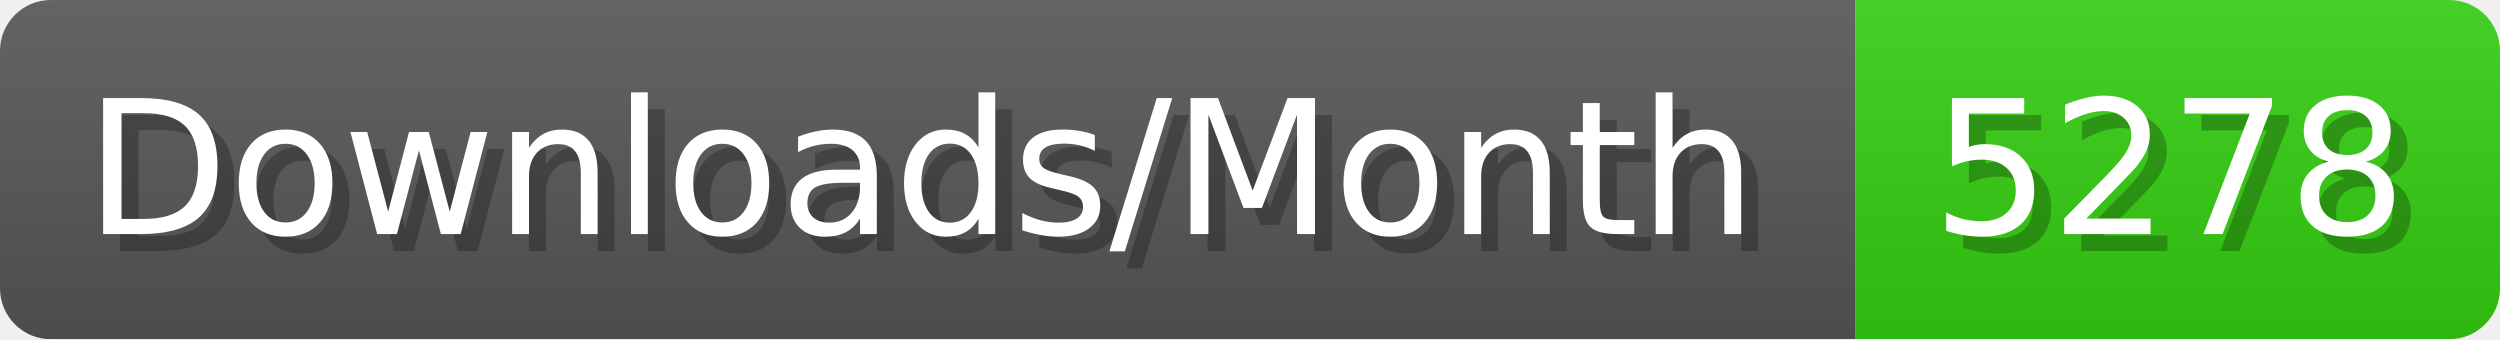
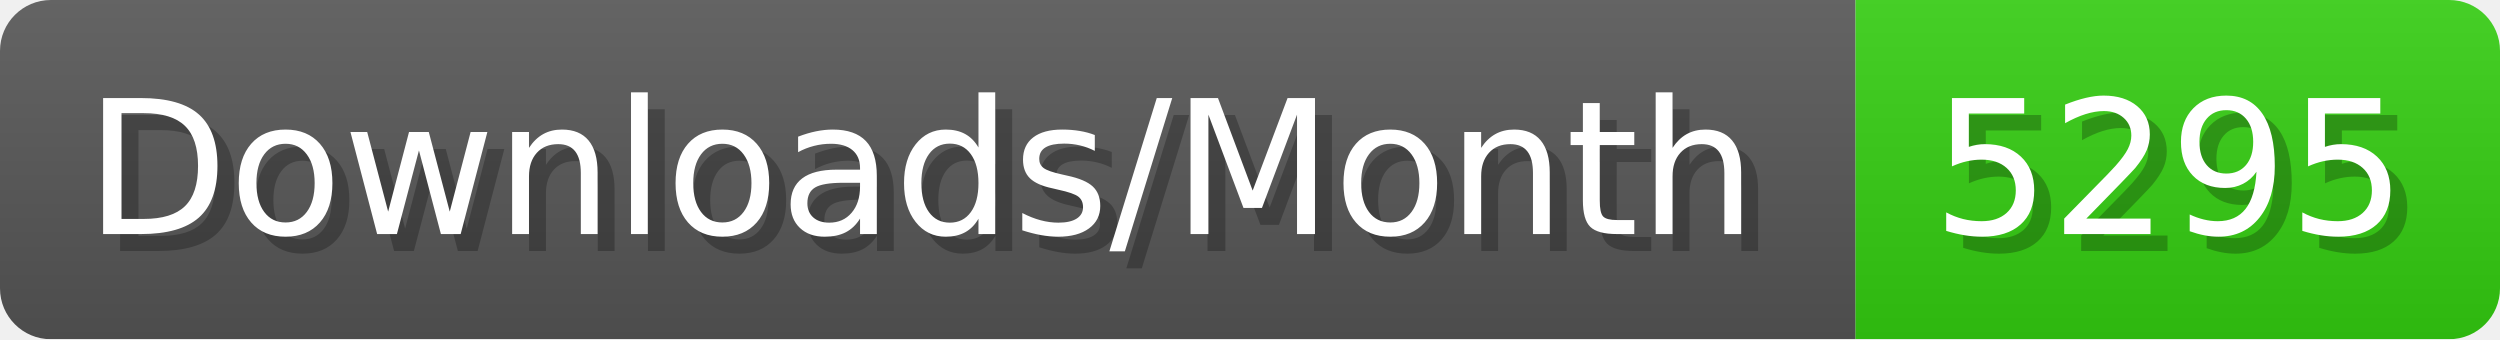
- <svg xmlns="http://www.w3.org/2000/svg" width="147.4" height="20" viewBox="0 0 1474 200" role="img" aria-label="Downloads/Month: 5278">
+ <svg xmlns="http://www.w3.org/2000/svg" width="147.4" height="20" viewBox="0 0 1474 200" role="img" aria-label="Downloads/Month: 5295">
  <linearGradient id="YlXUI" x2="0" y2="100%">
    <stop offset="0" stop-opacity=".1" stop-color="#EEE" />
    <stop offset="1" stop-opacity=".1" />
  </linearGradient>
  <mask id="JHhop">
    <rect width="1474" height="200" rx="30" fill="#FFF" />
  </mask>
  <g mask="url(#JHhop)">
    <rect width="1094" height="200" fill="#555" />
    <rect width="380" height="200" fill="#3C1" x="1094" />
    <rect width="1474" height="200" fill="url(#YlXUI)" />
  </g>
  <g aria-hidden="true" fill="#fff" text-anchor="start" font-family="Verdana,DejaVu Sans,sans-serif" font-size="110">
    <text x="60" y="148" textLength="994" fill="#000" opacity="0.25">Downloads/Month</text>
    <text x="50" y="138" textLength="994">Downloads/Month</text>
-     <text x="1149" y="148" textLength="280" fill="#000" opacity="0.25">5278</text>
-     <text x="1139" y="138" textLength="280">5278</text>
+     <text x="1149" y="148" textLength="280" fill="#000" opacity="0.25">5295</text>
+     <text x="1139" y="138" textLength="280">5295</text>
  </g>
</svg>
